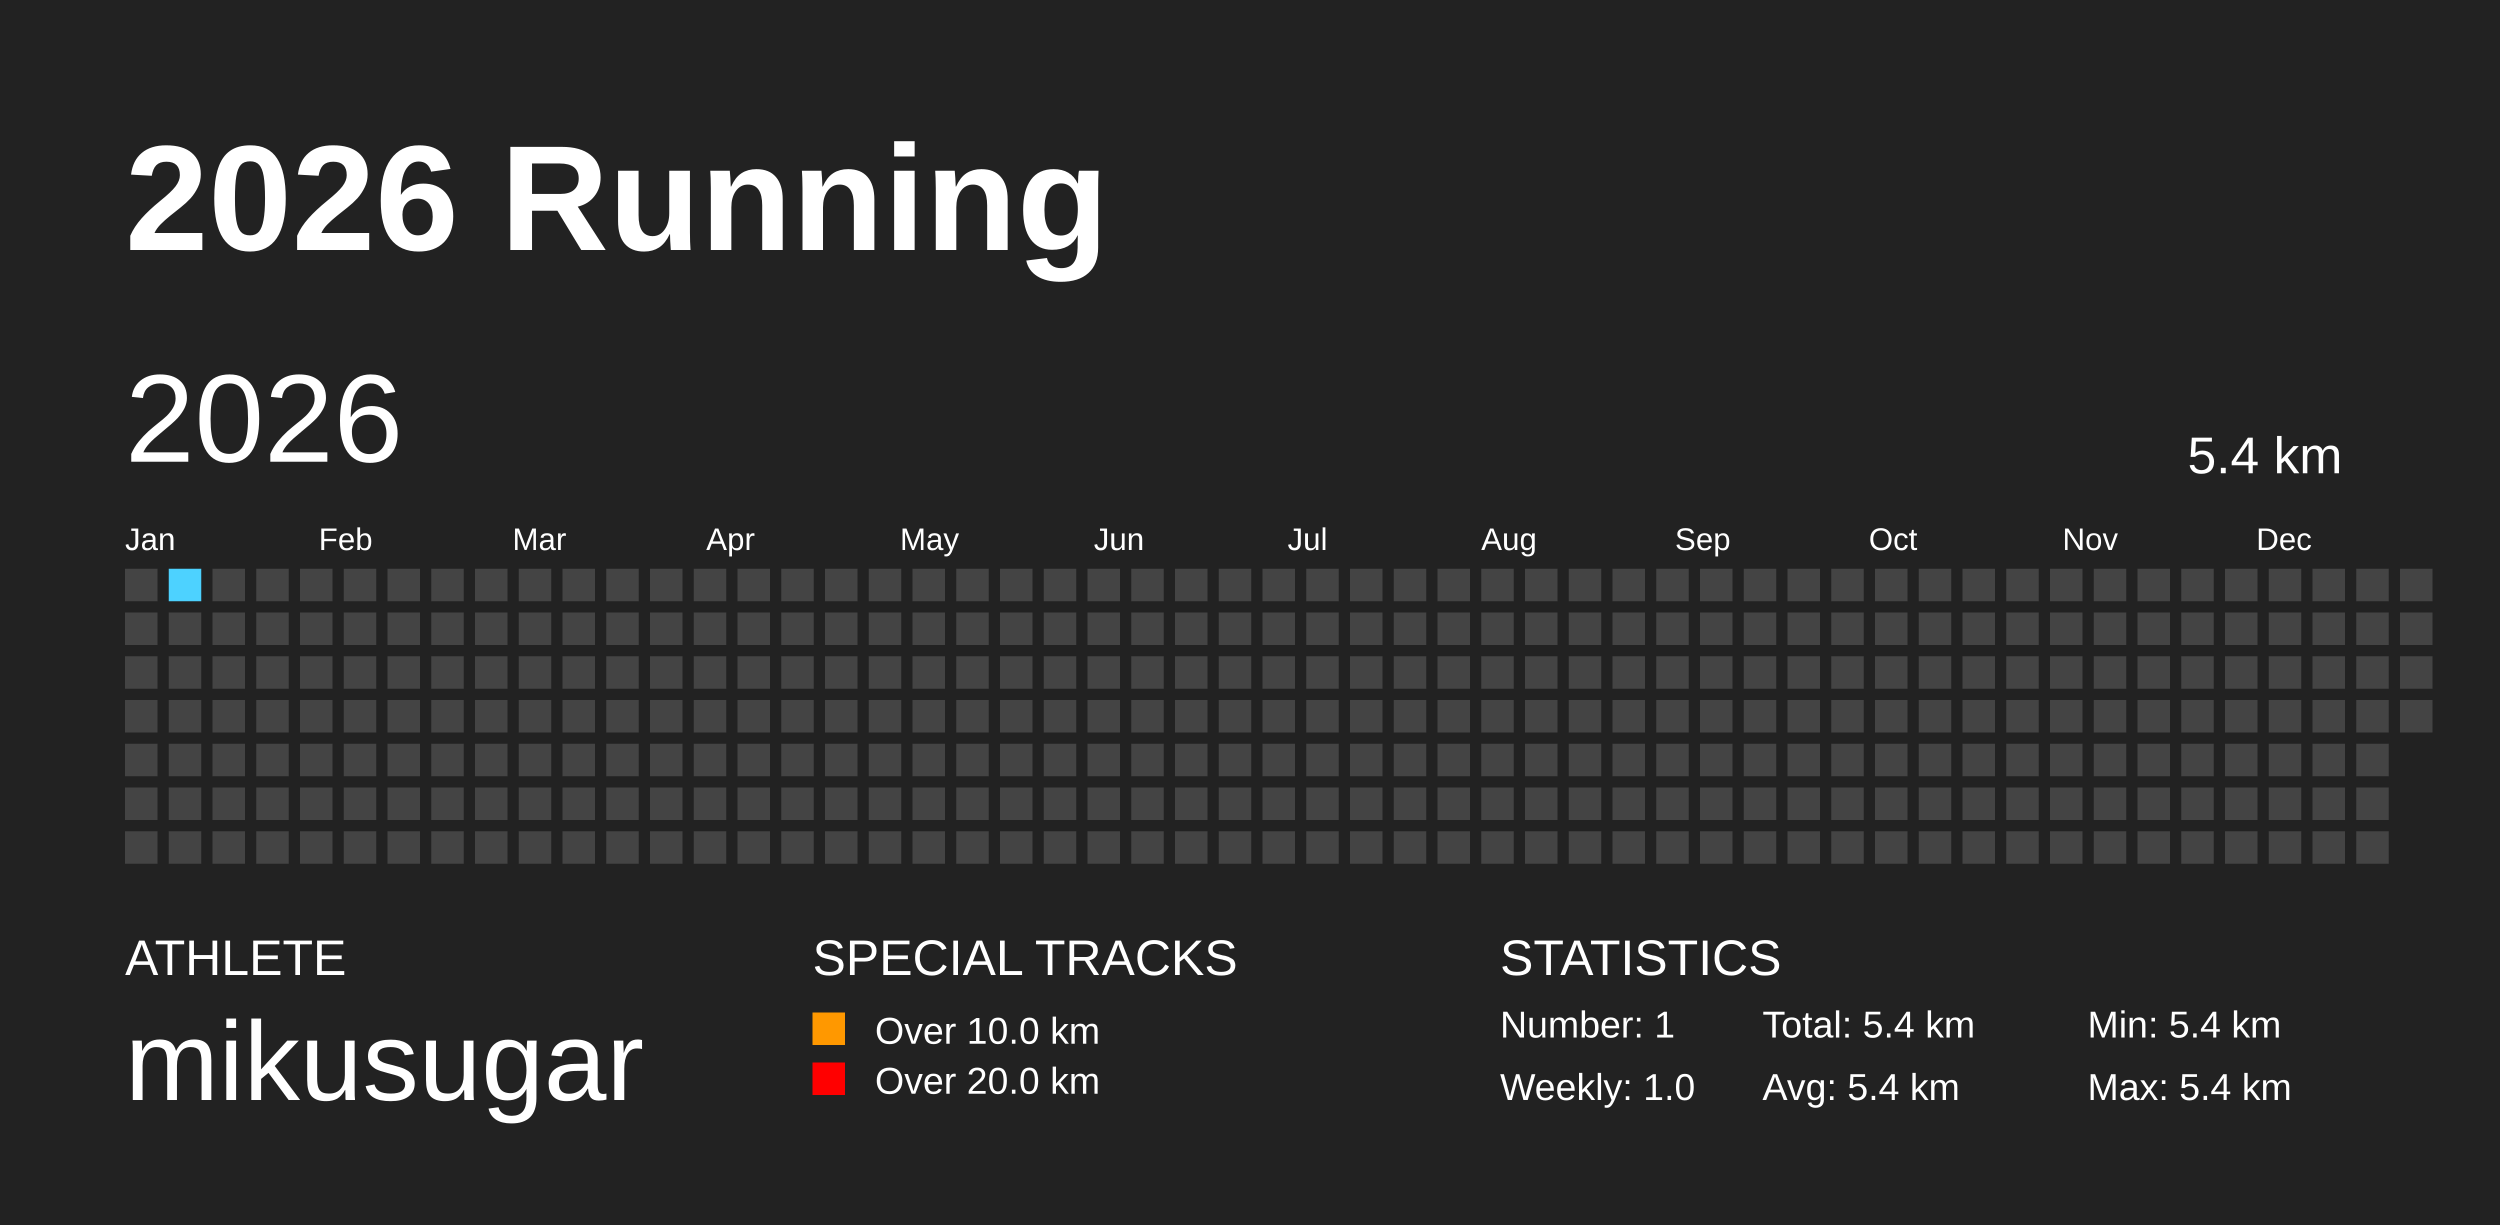
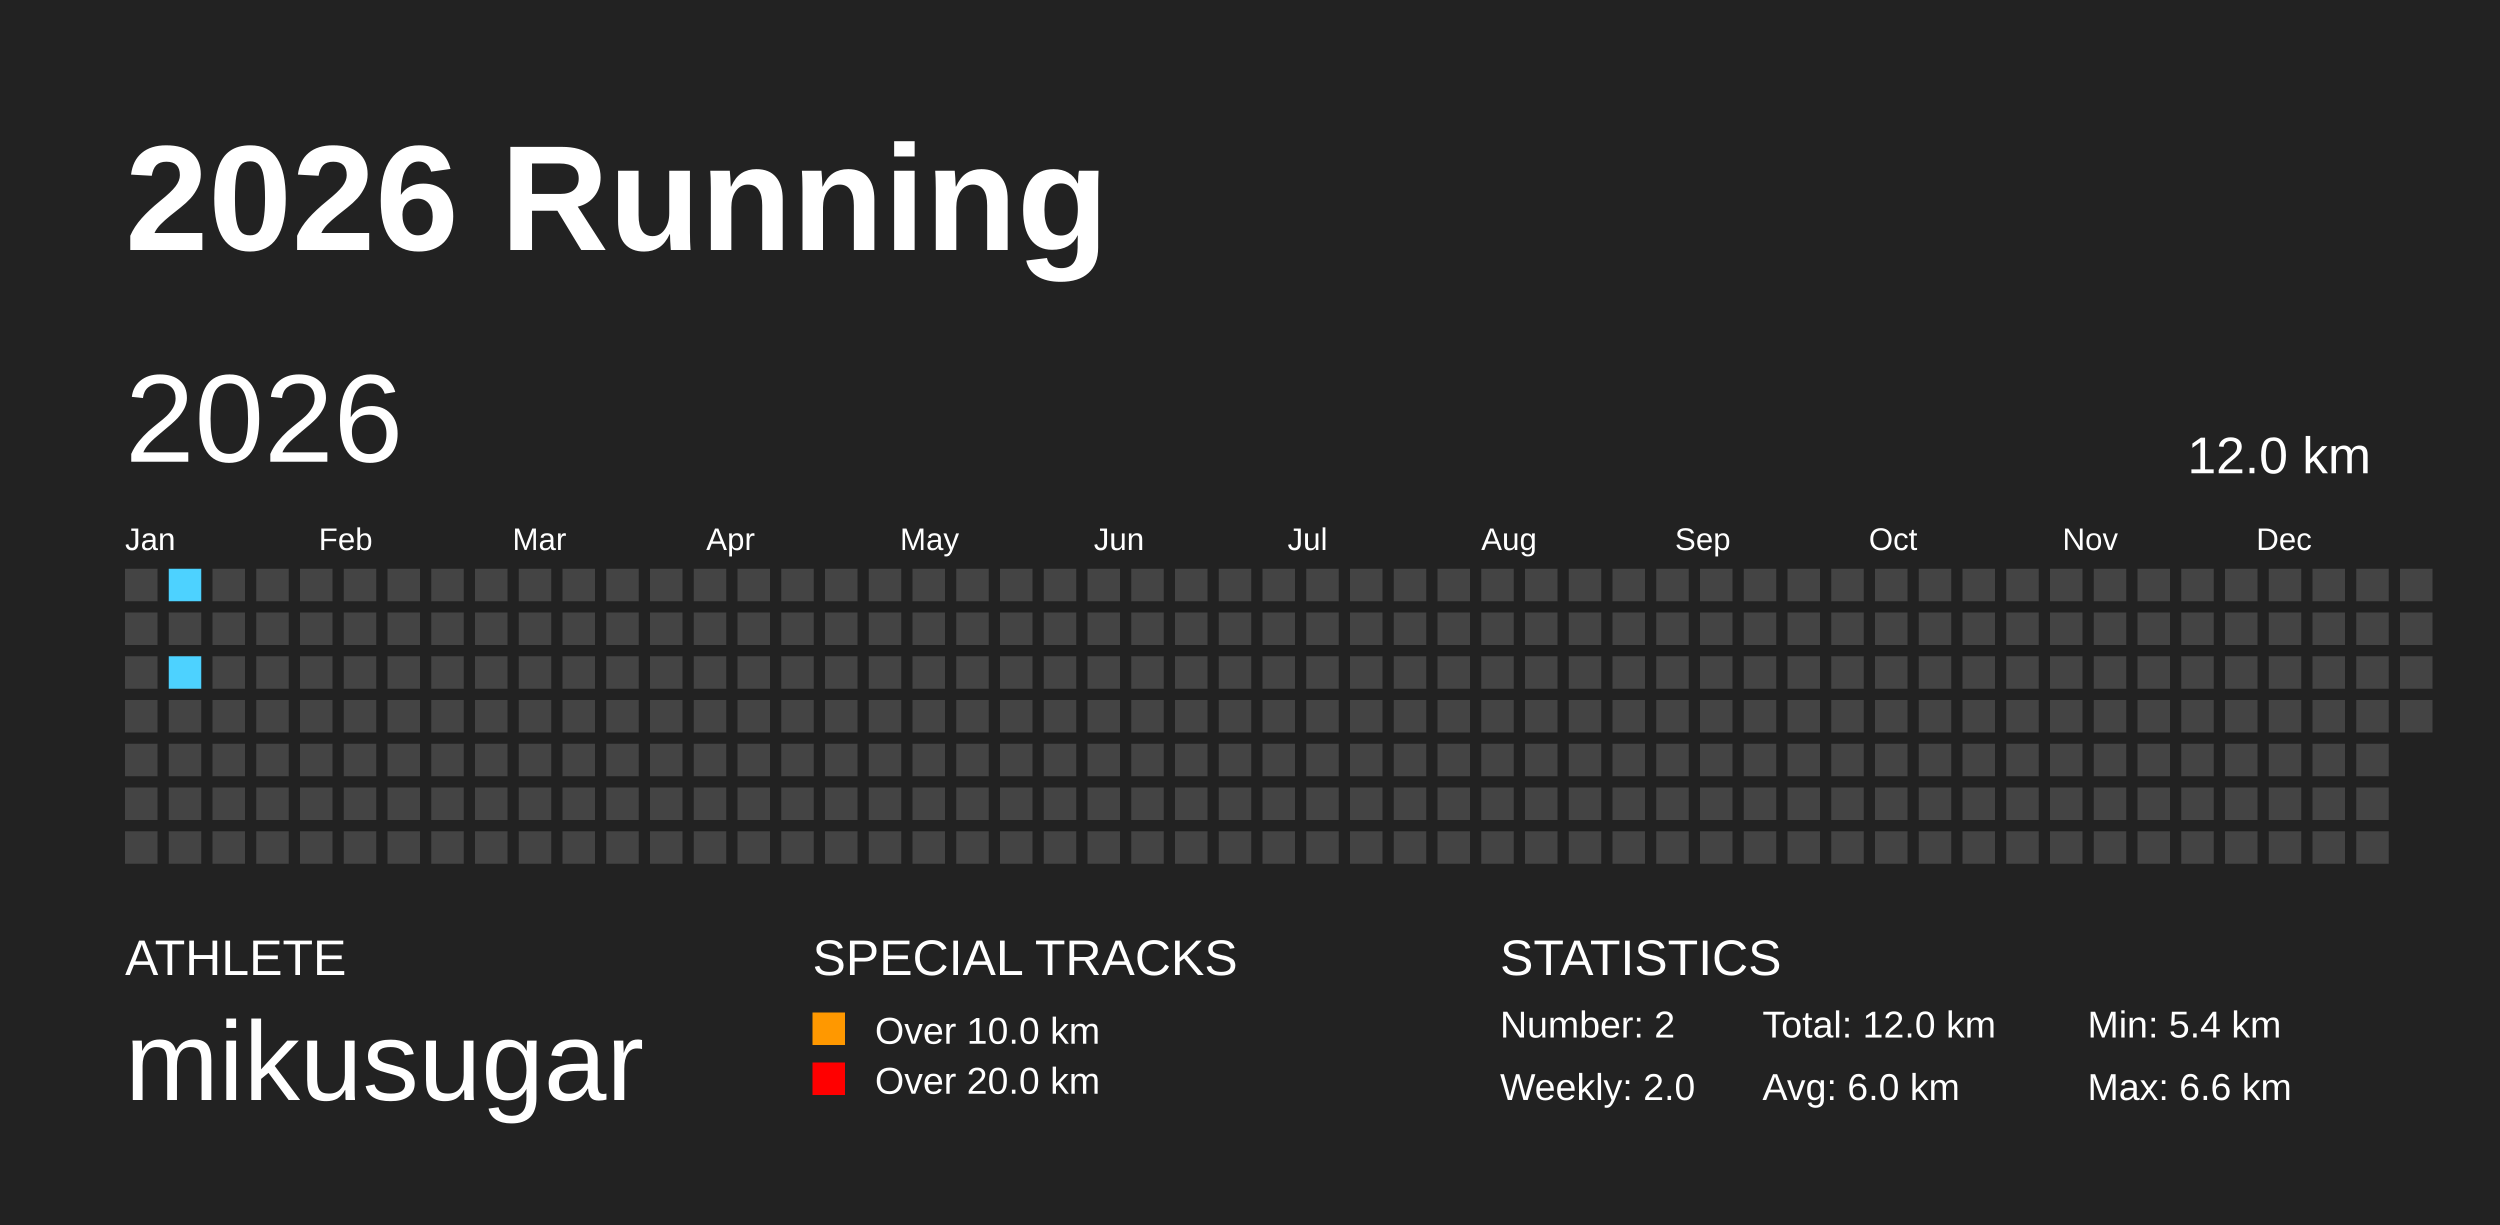
<svg xmlns="http://www.w3.org/2000/svg" baseProfile="full" height="98mm" version="1.1" viewBox="0,0,200,98" width="200mm">
  <defs />
  <rect fill="#222222" height="98" width="200" x="0" y="0" />
  <text fill="#FFFFFF" style="font-size:12px; font-family:Arial; font-weight:bold;" x="10" y="20">2026 Running</text>
  <text fill="#FFFFFF" style="font-size:4px; font-family:Arial" x="10" y="78">ATHLETE</text>
  <text fill="#FFFFFF" style="font-size:9px; font-family:Arial" x="10" y="88">mikusugar</text>
  <text fill="#FFFFFF" style="font-size:4px; font-family:Arial" x="65" y="78">SPECIAL TRACKS</text>
  <rect fill="#ff9800" height="2.6" width="2.6" x="65" y="81" />
  <text fill="#FFFFFF" style="font-size:3px; font-family:Arial" x="70" y="83.5">Over 10.0 km</text>
  <rect fill="red" height="2.6" width="2.6" x="65" y="85" />
  <text fill="#FFFFFF" style="font-size:3px; font-family:Arial" x="70" y="87.5">Over 20.0 km</text>
  <text fill="#FFFFFF" style="font-size:4px; font-family:Arial" x="120" y="78">STATISTICS</text>
-   <text fill="#FFFFFF" style="font-size:3px; font-family:Arial" x="120" y="83">Number: 1</text>
-   <text fill="#FFFFFF" style="font-size:3px; font-family:Arial" x="120" y="88">Weekly: 1.0</text>
-   <text fill="#FFFFFF" style="font-size:3px; font-family:Arial" x="141" y="83">Total: 5.4 km</text>
-   <text fill="#FFFFFF" style="font-size:3px; font-family:Arial" x="141" y="88">Avg: 5.4 km</text>
+   <text fill="#FFFFFF" style="font-size:3px; font-family:Arial" x="120" y="83">Number: 2</text>
+   <text fill="#FFFFFF" style="font-size:3px; font-family:Arial" x="120" y="88">Weekly: 2.0</text>
+   <text fill="#FFFFFF" style="font-size:3px; font-family:Arial" x="141" y="83">Total: 12.0 km</text>
+   <text fill="#FFFFFF" style="font-size:3px; font-family:Arial" x="141" y="88">Avg: 6.0 km</text>
  <text fill="#FFFFFF" style="font-size:3px; font-family:Arial" x="167" y="83">Min: 5.4 km</text>
-   <text fill="#FFFFFF" style="font-size:3px; font-family:Arial" x="167" y="88">Max: 5.4 km</text>
+   <text fill="#FFFFFF" style="font-size:3px; font-family:Arial" x="167" y="88">Max: 6.6 km</text>
  <text dominant-baseline="hanging" fill="#FFFFFF" style="font-size:10.0px; font-family:Arial;" x="10" y="30">2026</text>
-   <text dominant-baseline="hanging" fill="#FFFFFF" style="font-size:4.125px; font-family:Arial;" x="175" y="35">5.4 km</text>
+   <text dominant-baseline="hanging" fill="#FFFFFF" style="font-size:4.125px; font-family:Arial;" x="175" y="35">12.0 km</text>
  <text fill="#FFFFFF" style="font-size:2.5px; font-family:Arial" x="10.0" y="44">Jan</text>
  <text fill="#FFFFFF" style="font-size:2.5px; font-family:Arial" x="25.5" y="44">Feb</text>
  <text fill="#FFFFFF" style="font-size:2.5px; font-family:Arial" x="41.0" y="44">Mar</text>
  <text fill="#FFFFFF" style="font-size:2.5px; font-family:Arial" x="56.5" y="44">Apr</text>
  <text fill="#FFFFFF" style="font-size:2.5px; font-family:Arial" x="72.0" y="44">May</text>
  <text fill="#FFFFFF" style="font-size:2.5px; font-family:Arial" x="87.5" y="44">Jun</text>
  <text fill="#FFFFFF" style="font-size:2.5px; font-family:Arial" x="103.0" y="44">Jul</text>
  <text fill="#FFFFFF" style="font-size:2.5px; font-family:Arial" x="118.5" y="44">Aug</text>
  <text fill="#FFFFFF" style="font-size:2.5px; font-family:Arial" x="134.0" y="44">Sep</text>
  <text fill="#FFFFFF" style="font-size:2.5px; font-family:Arial" x="149.5" y="44">Oct</text>
  <text fill="#FFFFFF" style="font-size:2.5px; font-family:Arial" x="165.0" y="44">Nov</text>
  <text fill="#FFFFFF" style="font-size:2.5px; font-family:Arial" x="180.5" y="44">Dec</text>
  <rect fill="#444444" height="2.6" width="2.6" x="10.0" y="45.5" />
  <rect fill="#444444" height="2.6" width="2.6" x="10.0" y="49.0" />
  <rect fill="#444444" height="2.6" width="2.6" x="10.0" y="52.5" />
  <rect fill="#444444" height="2.6" width="2.6" x="10.0" y="56.0" />
  <rect fill="#444444" height="2.6" width="2.6" x="10.0" y="59.5" />
  <rect fill="#444444" height="2.6" width="2.6" x="10.0" y="63.0" />
  <rect fill="#444444" height="2.6" width="2.6" x="10.0" y="66.5" />
  <rect fill="#4DD2FF" height="2.6" width="2.6" x="13.5" y="45.5" />
  <rect fill="#444444" height="2.6" width="2.6" x="13.5" y="49.0" />
-   <rect fill="#444444" height="2.6" width="2.6" x="13.5" y="52.5" />
+   <rect fill="#4DD2FF" height="2.6" width="2.6" x="13.5" y="52.5" />
  <rect fill="#444444" height="2.6" width="2.6" x="13.5" y="56.0" />
  <rect fill="#444444" height="2.6" width="2.6" x="13.5" y="59.5" />
  <rect fill="#444444" height="2.6" width="2.6" x="13.5" y="63.0" />
  <rect fill="#444444" height="2.6" width="2.6" x="13.5" y="66.5" />
  <rect fill="#444444" height="2.6" width="2.6" x="17.0" y="45.5" />
  <rect fill="#444444" height="2.6" width="2.6" x="17.0" y="49.0" />
  <rect fill="#444444" height="2.6" width="2.6" x="17.0" y="52.5" />
  <rect fill="#444444" height="2.6" width="2.6" x="17.0" y="56.0" />
  <rect fill="#444444" height="2.6" width="2.6" x="17.0" y="59.5" />
  <rect fill="#444444" height="2.6" width="2.6" x="17.0" y="63.0" />
  <rect fill="#444444" height="2.6" width="2.6" x="17.0" y="66.5" />
  <rect fill="#444444" height="2.6" width="2.6" x="20.5" y="45.5" />
  <rect fill="#444444" height="2.6" width="2.6" x="20.5" y="49.0" />
  <rect fill="#444444" height="2.6" width="2.6" x="20.5" y="52.5" />
  <rect fill="#444444" height="2.6" width="2.6" x="20.5" y="56.0" />
  <rect fill="#444444" height="2.6" width="2.6" x="20.5" y="59.5" />
  <rect fill="#444444" height="2.6" width="2.6" x="20.5" y="63.0" />
  <rect fill="#444444" height="2.6" width="2.6" x="20.5" y="66.5" />
  <rect fill="#444444" height="2.6" width="2.6" x="24.0" y="45.5" />
  <rect fill="#444444" height="2.6" width="2.6" x="24.0" y="49.0" />
  <rect fill="#444444" height="2.6" width="2.6" x="24.0" y="52.5" />
  <rect fill="#444444" height="2.6" width="2.6" x="24.0" y="56.0" />
  <rect fill="#444444" height="2.6" width="2.6" x="24.0" y="59.5" />
  <rect fill="#444444" height="2.6" width="2.6" x="24.0" y="63.0" />
  <rect fill="#444444" height="2.6" width="2.6" x="24.0" y="66.5" />
  <rect fill="#444444" height="2.6" width="2.6" x="27.5" y="45.5" />
  <rect fill="#444444" height="2.6" width="2.6" x="27.5" y="49.0" />
  <rect fill="#444444" height="2.6" width="2.6" x="27.5" y="52.5" />
  <rect fill="#444444" height="2.6" width="2.6" x="27.5" y="56.0" />
  <rect fill="#444444" height="2.6" width="2.6" x="27.5" y="59.5" />
  <rect fill="#444444" height="2.6" width="2.6" x="27.5" y="63.0" />
  <rect fill="#444444" height="2.6" width="2.6" x="27.5" y="66.5" />
  <rect fill="#444444" height="2.6" width="2.6" x="31.0" y="45.5" />
  <rect fill="#444444" height="2.6" width="2.6" x="31.0" y="49.0" />
  <rect fill="#444444" height="2.6" width="2.6" x="31.0" y="52.5" />
  <rect fill="#444444" height="2.6" width="2.6" x="31.0" y="56.0" />
  <rect fill="#444444" height="2.6" width="2.6" x="31.0" y="59.5" />
  <rect fill="#444444" height="2.6" width="2.6" x="31.0" y="63.0" />
  <rect fill="#444444" height="2.6" width="2.6" x="31.0" y="66.5" />
  <rect fill="#444444" height="2.6" width="2.6" x="34.5" y="45.5" />
  <rect fill="#444444" height="2.6" width="2.6" x="34.5" y="49.0" />
  <rect fill="#444444" height="2.6" width="2.6" x="34.5" y="52.5" />
  <rect fill="#444444" height="2.6" width="2.6" x="34.5" y="56.0" />
  <rect fill="#444444" height="2.6" width="2.6" x="34.5" y="59.5" />
  <rect fill="#444444" height="2.6" width="2.6" x="34.5" y="63.0" />
  <rect fill="#444444" height="2.6" width="2.6" x="34.5" y="66.5" />
  <rect fill="#444444" height="2.6" width="2.6" x="38.0" y="45.5" />
  <rect fill="#444444" height="2.6" width="2.6" x="38.0" y="49.0" />
  <rect fill="#444444" height="2.6" width="2.6" x="38.0" y="52.5" />
  <rect fill="#444444" height="2.6" width="2.6" x="38.0" y="56.0" />
  <rect fill="#444444" height="2.6" width="2.6" x="38.0" y="59.5" />
  <rect fill="#444444" height="2.6" width="2.6" x="38.0" y="63.0" />
  <rect fill="#444444" height="2.6" width="2.6" x="38.0" y="66.5" />
  <rect fill="#444444" height="2.6" width="2.6" x="41.5" y="45.5" />
  <rect fill="#444444" height="2.6" width="2.6" x="41.5" y="49.0" />
  <rect fill="#444444" height="2.6" width="2.6" x="41.5" y="52.5" />
  <rect fill="#444444" height="2.6" width="2.6" x="41.5" y="56.0" />
  <rect fill="#444444" height="2.6" width="2.6" x="41.5" y="59.5" />
  <rect fill="#444444" height="2.6" width="2.6" x="41.5" y="63.0" />
  <rect fill="#444444" height="2.6" width="2.6" x="41.5" y="66.5" />
  <rect fill="#444444" height="2.6" width="2.6" x="45.0" y="45.5" />
  <rect fill="#444444" height="2.6" width="2.6" x="45.0" y="49.0" />
  <rect fill="#444444" height="2.6" width="2.6" x="45.0" y="52.5" />
  <rect fill="#444444" height="2.6" width="2.6" x="45.0" y="56.0" />
  <rect fill="#444444" height="2.6" width="2.6" x="45.0" y="59.5" />
  <rect fill="#444444" height="2.6" width="2.6" x="45.0" y="63.0" />
  <rect fill="#444444" height="2.6" width="2.6" x="45.0" y="66.5" />
  <rect fill="#444444" height="2.6" width="2.6" x="48.5" y="45.5" />
  <rect fill="#444444" height="2.6" width="2.6" x="48.5" y="49.0" />
  <rect fill="#444444" height="2.6" width="2.6" x="48.5" y="52.5" />
  <rect fill="#444444" height="2.6" width="2.6" x="48.5" y="56.0" />
  <rect fill="#444444" height="2.6" width="2.6" x="48.5" y="59.5" />
  <rect fill="#444444" height="2.6" width="2.6" x="48.5" y="63.0" />
  <rect fill="#444444" height="2.6" width="2.6" x="48.5" y="66.5" />
  <rect fill="#444444" height="2.6" width="2.6" x="52.0" y="45.5" />
  <rect fill="#444444" height="2.6" width="2.6" x="52.0" y="49.0" />
  <rect fill="#444444" height="2.6" width="2.6" x="52.0" y="52.5" />
  <rect fill="#444444" height="2.6" width="2.6" x="52.0" y="56.0" />
  <rect fill="#444444" height="2.6" width="2.6" x="52.0" y="59.5" />
  <rect fill="#444444" height="2.6" width="2.6" x="52.0" y="63.0" />
  <rect fill="#444444" height="2.6" width="2.6" x="52.0" y="66.5" />
  <rect fill="#444444" height="2.6" width="2.6" x="55.5" y="45.5" />
  <rect fill="#444444" height="2.6" width="2.6" x="55.5" y="49.0" />
  <rect fill="#444444" height="2.6" width="2.6" x="55.5" y="52.5" />
  <rect fill="#444444" height="2.6" width="2.6" x="55.5" y="56.0" />
  <rect fill="#444444" height="2.6" width="2.6" x="55.5" y="59.5" />
  <rect fill="#444444" height="2.6" width="2.6" x="55.5" y="63.0" />
  <rect fill="#444444" height="2.6" width="2.6" x="55.5" y="66.5" />
  <rect fill="#444444" height="2.6" width="2.6" x="59.0" y="45.5" />
  <rect fill="#444444" height="2.6" width="2.6" x="59.0" y="49.0" />
  <rect fill="#444444" height="2.6" width="2.6" x="59.0" y="52.5" />
  <rect fill="#444444" height="2.6" width="2.6" x="59.0" y="56.0" />
  <rect fill="#444444" height="2.6" width="2.6" x="59.0" y="59.5" />
  <rect fill="#444444" height="2.6" width="2.6" x="59.0" y="63.0" />
  <rect fill="#444444" height="2.6" width="2.6" x="59.0" y="66.5" />
  <rect fill="#444444" height="2.6" width="2.6" x="62.5" y="45.5" />
  <rect fill="#444444" height="2.6" width="2.6" x="62.5" y="49.0" />
  <rect fill="#444444" height="2.6" width="2.6" x="62.5" y="52.5" />
  <rect fill="#444444" height="2.6" width="2.6" x="62.5" y="56.0" />
  <rect fill="#444444" height="2.6" width="2.6" x="62.5" y="59.5" />
  <rect fill="#444444" height="2.6" width="2.6" x="62.5" y="63.0" />
  <rect fill="#444444" height="2.6" width="2.6" x="62.5" y="66.5" />
  <rect fill="#444444" height="2.6" width="2.6" x="66.0" y="45.5" />
  <rect fill="#444444" height="2.6" width="2.6" x="66.0" y="49.0" />
  <rect fill="#444444" height="2.6" width="2.6" x="66.0" y="52.5" />
  <rect fill="#444444" height="2.6" width="2.6" x="66.0" y="56.0" />
  <rect fill="#444444" height="2.6" width="2.6" x="66.0" y="59.5" />
  <rect fill="#444444" height="2.6" width="2.6" x="66.0" y="63.0" />
  <rect fill="#444444" height="2.6" width="2.6" x="66.0" y="66.5" />
  <rect fill="#444444" height="2.6" width="2.6" x="69.5" y="45.5" />
  <rect fill="#444444" height="2.6" width="2.6" x="69.5" y="49.0" />
  <rect fill="#444444" height="2.6" width="2.6" x="69.5" y="52.5" />
  <rect fill="#444444" height="2.6" width="2.6" x="69.5" y="56.0" />
  <rect fill="#444444" height="2.6" width="2.6" x="69.5" y="59.5" />
  <rect fill="#444444" height="2.6" width="2.6" x="69.5" y="63.0" />
  <rect fill="#444444" height="2.6" width="2.6" x="69.5" y="66.5" />
  <rect fill="#444444" height="2.6" width="2.6" x="73.0" y="45.5" />
  <rect fill="#444444" height="2.6" width="2.6" x="73.0" y="49.0" />
  <rect fill="#444444" height="2.6" width="2.6" x="73.0" y="52.5" />
  <rect fill="#444444" height="2.6" width="2.6" x="73.0" y="56.0" />
  <rect fill="#444444" height="2.6" width="2.6" x="73.0" y="59.5" />
  <rect fill="#444444" height="2.6" width="2.6" x="73.0" y="63.0" />
  <rect fill="#444444" height="2.6" width="2.6" x="73.0" y="66.5" />
  <rect fill="#444444" height="2.6" width="2.6" x="76.5" y="45.5" />
  <rect fill="#444444" height="2.6" width="2.6" x="76.5" y="49.0" />
  <rect fill="#444444" height="2.6" width="2.6" x="76.5" y="52.5" />
  <rect fill="#444444" height="2.6" width="2.6" x="76.5" y="56.0" />
  <rect fill="#444444" height="2.6" width="2.6" x="76.5" y="59.5" />
  <rect fill="#444444" height="2.6" width="2.6" x="76.5" y="63.0" />
  <rect fill="#444444" height="2.6" width="2.6" x="76.5" y="66.5" />
  <rect fill="#444444" height="2.6" width="2.6" x="80.0" y="45.5" />
  <rect fill="#444444" height="2.6" width="2.6" x="80.0" y="49.0" />
  <rect fill="#444444" height="2.6" width="2.6" x="80.0" y="52.5" />
  <rect fill="#444444" height="2.6" width="2.6" x="80.0" y="56.0" />
  <rect fill="#444444" height="2.6" width="2.6" x="80.0" y="59.5" />
  <rect fill="#444444" height="2.6" width="2.6" x="80.0" y="63.0" />
  <rect fill="#444444" height="2.6" width="2.6" x="80.0" y="66.5" />
  <rect fill="#444444" height="2.6" width="2.6" x="83.5" y="45.5" />
  <rect fill="#444444" height="2.6" width="2.6" x="83.5" y="49.0" />
  <rect fill="#444444" height="2.6" width="2.6" x="83.5" y="52.5" />
  <rect fill="#444444" height="2.6" width="2.6" x="83.5" y="56.0" />
  <rect fill="#444444" height="2.6" width="2.6" x="83.5" y="59.5" />
  <rect fill="#444444" height="2.6" width="2.6" x="83.5" y="63.0" />
  <rect fill="#444444" height="2.6" width="2.6" x="83.5" y="66.5" />
  <rect fill="#444444" height="2.6" width="2.6" x="87.0" y="45.5" />
  <rect fill="#444444" height="2.6" width="2.6" x="87.0" y="49.0" />
  <rect fill="#444444" height="2.6" width="2.6" x="87.0" y="52.5" />
  <rect fill="#444444" height="2.6" width="2.6" x="87.0" y="56.0" />
  <rect fill="#444444" height="2.6" width="2.6" x="87.0" y="59.5" />
  <rect fill="#444444" height="2.6" width="2.6" x="87.0" y="63.0" />
  <rect fill="#444444" height="2.6" width="2.6" x="87.0" y="66.5" />
  <rect fill="#444444" height="2.6" width="2.6" x="90.5" y="45.5" />
  <rect fill="#444444" height="2.6" width="2.6" x="90.5" y="49.0" />
  <rect fill="#444444" height="2.6" width="2.6" x="90.5" y="52.5" />
  <rect fill="#444444" height="2.6" width="2.6" x="90.5" y="56.0" />
  <rect fill="#444444" height="2.6" width="2.6" x="90.5" y="59.5" />
  <rect fill="#444444" height="2.6" width="2.6" x="90.5" y="63.0" />
  <rect fill="#444444" height="2.6" width="2.6" x="90.5" y="66.5" />
  <rect fill="#444444" height="2.6" width="2.6" x="94.0" y="45.5" />
  <rect fill="#444444" height="2.6" width="2.6" x="94.0" y="49.0" />
  <rect fill="#444444" height="2.6" width="2.6" x="94.0" y="52.5" />
  <rect fill="#444444" height="2.6" width="2.6" x="94.0" y="56.0" />
  <rect fill="#444444" height="2.6" width="2.6" x="94.0" y="59.5" />
  <rect fill="#444444" height="2.6" width="2.6" x="94.0" y="63.0" />
  <rect fill="#444444" height="2.6" width="2.6" x="94.0" y="66.5" />
  <rect fill="#444444" height="2.6" width="2.6" x="97.5" y="45.5" />
  <rect fill="#444444" height="2.6" width="2.6" x="97.5" y="49.0" />
  <rect fill="#444444" height="2.6" width="2.6" x="97.5" y="52.5" />
  <rect fill="#444444" height="2.6" width="2.6" x="97.5" y="56.0" />
  <rect fill="#444444" height="2.6" width="2.6" x="97.5" y="59.5" />
  <rect fill="#444444" height="2.6" width="2.6" x="97.5" y="63.0" />
  <rect fill="#444444" height="2.6" width="2.6" x="97.5" y="66.5" />
  <rect fill="#444444" height="2.6" width="2.6" x="101.0" y="45.5" />
  <rect fill="#444444" height="2.6" width="2.6" x="101.0" y="49.0" />
  <rect fill="#444444" height="2.6" width="2.6" x="101.0" y="52.5" />
  <rect fill="#444444" height="2.6" width="2.6" x="101.0" y="56.0" />
  <rect fill="#444444" height="2.6" width="2.6" x="101.0" y="59.5" />
  <rect fill="#444444" height="2.6" width="2.6" x="101.0" y="63.0" />
  <rect fill="#444444" height="2.6" width="2.6" x="101.0" y="66.5" />
  <rect fill="#444444" height="2.6" width="2.6" x="104.5" y="45.5" />
  <rect fill="#444444" height="2.6" width="2.6" x="104.5" y="49.0" />
  <rect fill="#444444" height="2.6" width="2.6" x="104.5" y="52.5" />
  <rect fill="#444444" height="2.6" width="2.6" x="104.5" y="56.0" />
  <rect fill="#444444" height="2.6" width="2.6" x="104.5" y="59.5" />
  <rect fill="#444444" height="2.6" width="2.6" x="104.5" y="63.0" />
  <rect fill="#444444" height="2.6" width="2.6" x="104.5" y="66.5" />
  <rect fill="#444444" height="2.6" width="2.6" x="108.0" y="45.5" />
  <rect fill="#444444" height="2.6" width="2.6" x="108.0" y="49.0" />
  <rect fill="#444444" height="2.6" width="2.6" x="108.0" y="52.5" />
  <rect fill="#444444" height="2.6" width="2.6" x="108.0" y="56.0" />
  <rect fill="#444444" height="2.6" width="2.6" x="108.0" y="59.5" />
  <rect fill="#444444" height="2.6" width="2.6" x="108.0" y="63.0" />
  <rect fill="#444444" height="2.6" width="2.6" x="108.0" y="66.5" />
  <rect fill="#444444" height="2.6" width="2.6" x="111.5" y="45.5" />
  <rect fill="#444444" height="2.6" width="2.6" x="111.5" y="49.0" />
  <rect fill="#444444" height="2.6" width="2.6" x="111.5" y="52.5" />
  <rect fill="#444444" height="2.6" width="2.6" x="111.5" y="56.0" />
  <rect fill="#444444" height="2.6" width="2.6" x="111.5" y="59.5" />
  <rect fill="#444444" height="2.6" width="2.6" x="111.5" y="63.0" />
  <rect fill="#444444" height="2.6" width="2.6" x="111.5" y="66.5" />
  <rect fill="#444444" height="2.6" width="2.6" x="115.0" y="45.5" />
  <rect fill="#444444" height="2.6" width="2.6" x="115.0" y="49.0" />
  <rect fill="#444444" height="2.6" width="2.6" x="115.0" y="52.5" />
  <rect fill="#444444" height="2.6" width="2.6" x="115.0" y="56.0" />
  <rect fill="#444444" height="2.6" width="2.6" x="115.0" y="59.5" />
  <rect fill="#444444" height="2.6" width="2.6" x="115.0" y="63.0" />
  <rect fill="#444444" height="2.6" width="2.6" x="115.0" y="66.5" />
  <rect fill="#444444" height="2.6" width="2.6" x="118.5" y="45.5" />
  <rect fill="#444444" height="2.6" width="2.6" x="118.5" y="49.0" />
  <rect fill="#444444" height="2.6" width="2.6" x="118.5" y="52.5" />
  <rect fill="#444444" height="2.6" width="2.6" x="118.5" y="56.0" />
  <rect fill="#444444" height="2.6" width="2.6" x="118.5" y="59.5" />
  <rect fill="#444444" height="2.6" width="2.6" x="118.5" y="63.0" />
  <rect fill="#444444" height="2.6" width="2.6" x="118.5" y="66.5" />
  <rect fill="#444444" height="2.6" width="2.6" x="122.0" y="45.5" />
  <rect fill="#444444" height="2.6" width="2.6" x="122.0" y="49.0" />
  <rect fill="#444444" height="2.6" width="2.6" x="122.0" y="52.5" />
  <rect fill="#444444" height="2.6" width="2.6" x="122.0" y="56.0" />
  <rect fill="#444444" height="2.6" width="2.6" x="122.0" y="59.5" />
  <rect fill="#444444" height="2.6" width="2.6" x="122.0" y="63.0" />
  <rect fill="#444444" height="2.6" width="2.6" x="122.0" y="66.5" />
  <rect fill="#444444" height="2.6" width="2.6" x="125.5" y="45.5" />
  <rect fill="#444444" height="2.6" width="2.6" x="125.5" y="49.0" />
  <rect fill="#444444" height="2.6" width="2.6" x="125.5" y="52.5" />
  <rect fill="#444444" height="2.6" width="2.6" x="125.5" y="56.0" />
  <rect fill="#444444" height="2.6" width="2.6" x="125.5" y="59.5" />
  <rect fill="#444444" height="2.6" width="2.6" x="125.5" y="63.0" />
  <rect fill="#444444" height="2.6" width="2.6" x="125.5" y="66.5" />
  <rect fill="#444444" height="2.6" width="2.6" x="129.0" y="45.5" />
  <rect fill="#444444" height="2.6" width="2.6" x="129.0" y="49.0" />
  <rect fill="#444444" height="2.6" width="2.6" x="129.0" y="52.5" />
  <rect fill="#444444" height="2.6" width="2.6" x="129.0" y="56.0" />
  <rect fill="#444444" height="2.6" width="2.6" x="129.0" y="59.5" />
  <rect fill="#444444" height="2.6" width="2.6" x="129.0" y="63.0" />
  <rect fill="#444444" height="2.6" width="2.6" x="129.0" y="66.5" />
  <rect fill="#444444" height="2.6" width="2.6" x="132.5" y="45.5" />
  <rect fill="#444444" height="2.6" width="2.6" x="132.5" y="49.0" />
  <rect fill="#444444" height="2.6" width="2.6" x="132.5" y="52.5" />
  <rect fill="#444444" height="2.6" width="2.6" x="132.5" y="56.0" />
  <rect fill="#444444" height="2.6" width="2.6" x="132.5" y="59.5" />
  <rect fill="#444444" height="2.6" width="2.6" x="132.5" y="63.0" />
  <rect fill="#444444" height="2.6" width="2.6" x="132.5" y="66.5" />
  <rect fill="#444444" height="2.6" width="2.6" x="136.0" y="45.5" />
  <rect fill="#444444" height="2.6" width="2.6" x="136.0" y="49.0" />
  <rect fill="#444444" height="2.6" width="2.6" x="136.0" y="52.5" />
  <rect fill="#444444" height="2.6" width="2.6" x="136.0" y="56.0" />
  <rect fill="#444444" height="2.6" width="2.6" x="136.0" y="59.5" />
  <rect fill="#444444" height="2.6" width="2.6" x="136.0" y="63.0" />
  <rect fill="#444444" height="2.6" width="2.6" x="136.0" y="66.5" />
  <rect fill="#444444" height="2.6" width="2.6" x="139.5" y="45.5" />
  <rect fill="#444444" height="2.6" width="2.6" x="139.5" y="49.0" />
  <rect fill="#444444" height="2.6" width="2.6" x="139.5" y="52.5" />
  <rect fill="#444444" height="2.6" width="2.6" x="139.5" y="56.0" />
  <rect fill="#444444" height="2.6" width="2.6" x="139.5" y="59.5" />
  <rect fill="#444444" height="2.6" width="2.6" x="139.5" y="63.0" />
  <rect fill="#444444" height="2.6" width="2.6" x="139.5" y="66.5" />
  <rect fill="#444444" height="2.6" width="2.6" x="143.0" y="45.5" />
  <rect fill="#444444" height="2.6" width="2.6" x="143.0" y="49.0" />
  <rect fill="#444444" height="2.6" width="2.6" x="143.0" y="52.5" />
  <rect fill="#444444" height="2.6" width="2.6" x="143.0" y="56.0" />
  <rect fill="#444444" height="2.6" width="2.6" x="143.0" y="59.5" />
  <rect fill="#444444" height="2.6" width="2.6" x="143.0" y="63.0" />
  <rect fill="#444444" height="2.6" width="2.6" x="143.0" y="66.5" />
  <rect fill="#444444" height="2.6" width="2.6" x="146.5" y="45.5" />
  <rect fill="#444444" height="2.6" width="2.6" x="146.5" y="49.0" />
  <rect fill="#444444" height="2.6" width="2.6" x="146.5" y="52.5" />
  <rect fill="#444444" height="2.6" width="2.6" x="146.5" y="56.0" />
  <rect fill="#444444" height="2.6" width="2.6" x="146.5" y="59.5" />
  <rect fill="#444444" height="2.6" width="2.6" x="146.5" y="63.0" />
  <rect fill="#444444" height="2.6" width="2.6" x="146.5" y="66.5" />
  <rect fill="#444444" height="2.6" width="2.6" x="150.0" y="45.5" />
  <rect fill="#444444" height="2.6" width="2.6" x="150.0" y="49.0" />
  <rect fill="#444444" height="2.6" width="2.6" x="150.0" y="52.5" />
  <rect fill="#444444" height="2.6" width="2.6" x="150.0" y="56.0" />
  <rect fill="#444444" height="2.6" width="2.6" x="150.0" y="59.5" />
  <rect fill="#444444" height="2.6" width="2.6" x="150.0" y="63.0" />
  <rect fill="#444444" height="2.6" width="2.6" x="150.0" y="66.5" />
  <rect fill="#444444" height="2.6" width="2.6" x="153.5" y="45.5" />
  <rect fill="#444444" height="2.6" width="2.6" x="153.5" y="49.0" />
  <rect fill="#444444" height="2.6" width="2.6" x="153.5" y="52.5" />
  <rect fill="#444444" height="2.6" width="2.6" x="153.5" y="56.0" />
  <rect fill="#444444" height="2.6" width="2.6" x="153.5" y="59.5" />
  <rect fill="#444444" height="2.6" width="2.6" x="153.5" y="63.0" />
  <rect fill="#444444" height="2.6" width="2.6" x="153.5" y="66.5" />
  <rect fill="#444444" height="2.6" width="2.6" x="157.0" y="45.5" />
  <rect fill="#444444" height="2.6" width="2.6" x="157.0" y="49.0" />
  <rect fill="#444444" height="2.6" width="2.6" x="157.0" y="52.5" />
  <rect fill="#444444" height="2.6" width="2.6" x="157.0" y="56.0" />
  <rect fill="#444444" height="2.6" width="2.6" x="157.0" y="59.5" />
  <rect fill="#444444" height="2.6" width="2.6" x="157.0" y="63.0" />
  <rect fill="#444444" height="2.6" width="2.6" x="157.0" y="66.5" />
  <rect fill="#444444" height="2.6" width="2.6" x="160.5" y="45.5" />
  <rect fill="#444444" height="2.6" width="2.6" x="160.5" y="49.0" />
  <rect fill="#444444" height="2.6" width="2.6" x="160.5" y="52.5" />
  <rect fill="#444444" height="2.6" width="2.6" x="160.5" y="56.0" />
  <rect fill="#444444" height="2.6" width="2.6" x="160.5" y="59.5" />
  <rect fill="#444444" height="2.6" width="2.6" x="160.5" y="63.0" />
  <rect fill="#444444" height="2.6" width="2.6" x="160.5" y="66.5" />
  <rect fill="#444444" height="2.6" width="2.6" x="164.0" y="45.5" />
  <rect fill="#444444" height="2.6" width="2.6" x="164.0" y="49.0" />
  <rect fill="#444444" height="2.6" width="2.6" x="164.0" y="52.5" />
  <rect fill="#444444" height="2.6" width="2.6" x="164.0" y="56.0" />
  <rect fill="#444444" height="2.6" width="2.6" x="164.0" y="59.5" />
  <rect fill="#444444" height="2.6" width="2.6" x="164.0" y="63.0" />
  <rect fill="#444444" height="2.6" width="2.6" x="164.0" y="66.5" />
  <rect fill="#444444" height="2.6" width="2.6" x="167.5" y="45.5" />
  <rect fill="#444444" height="2.6" width="2.6" x="167.5" y="49.0" />
  <rect fill="#444444" height="2.6" width="2.6" x="167.5" y="52.5" />
  <rect fill="#444444" height="2.6" width="2.6" x="167.5" y="56.0" />
  <rect fill="#444444" height="2.6" width="2.6" x="167.5" y="59.5" />
  <rect fill="#444444" height="2.6" width="2.6" x="167.5" y="63.0" />
  <rect fill="#444444" height="2.6" width="2.6" x="167.5" y="66.5" />
  <rect fill="#444444" height="2.6" width="2.6" x="171.0" y="45.5" />
  <rect fill="#444444" height="2.6" width="2.6" x="171.0" y="49.0" />
  <rect fill="#444444" height="2.6" width="2.6" x="171.0" y="52.5" />
  <rect fill="#444444" height="2.6" width="2.6" x="171.0" y="56.0" />
  <rect fill="#444444" height="2.6" width="2.6" x="171.0" y="59.5" />
  <rect fill="#444444" height="2.6" width="2.6" x="171.0" y="63.0" />
  <rect fill="#444444" height="2.6" width="2.6" x="171.0" y="66.5" />
  <rect fill="#444444" height="2.6" width="2.6" x="174.5" y="45.5" />
  <rect fill="#444444" height="2.6" width="2.6" x="174.5" y="49.0" />
  <rect fill="#444444" height="2.6" width="2.6" x="174.5" y="52.5" />
  <rect fill="#444444" height="2.6" width="2.6" x="174.5" y="56.0" />
  <rect fill="#444444" height="2.6" width="2.6" x="174.5" y="59.5" />
  <rect fill="#444444" height="2.6" width="2.6" x="174.5" y="63.0" />
  <rect fill="#444444" height="2.6" width="2.6" x="174.5" y="66.5" />
  <rect fill="#444444" height="2.6" width="2.6" x="178.0" y="45.5" />
  <rect fill="#444444" height="2.6" width="2.6" x="178.0" y="49.0" />
  <rect fill="#444444" height="2.6" width="2.6" x="178.0" y="52.5" />
  <rect fill="#444444" height="2.6" width="2.6" x="178.0" y="56.0" />
  <rect fill="#444444" height="2.6" width="2.6" x="178.0" y="59.5" />
  <rect fill="#444444" height="2.6" width="2.6" x="178.0" y="63.0" />
  <rect fill="#444444" height="2.6" width="2.6" x="178.0" y="66.5" />
  <rect fill="#444444" height="2.6" width="2.6" x="181.5" y="45.5" />
  <rect fill="#444444" height="2.6" width="2.6" x="181.5" y="49.0" />
  <rect fill="#444444" height="2.6" width="2.6" x="181.5" y="52.5" />
  <rect fill="#444444" height="2.6" width="2.6" x="181.5" y="56.0" />
  <rect fill="#444444" height="2.6" width="2.6" x="181.5" y="59.5" />
  <rect fill="#444444" height="2.6" width="2.6" x="181.5" y="63.0" />
  <rect fill="#444444" height="2.6" width="2.6" x="181.5" y="66.5" />
  <rect fill="#444444" height="2.6" width="2.6" x="185.0" y="45.5" />
  <rect fill="#444444" height="2.6" width="2.6" x="185.0" y="49.0" />
  <rect fill="#444444" height="2.6" width="2.6" x="185.0" y="52.5" />
  <rect fill="#444444" height="2.6" width="2.6" x="185.0" y="56.0" />
  <rect fill="#444444" height="2.6" width="2.6" x="185.0" y="59.5" />
  <rect fill="#444444" height="2.6" width="2.6" x="185.0" y="63.0" />
  <rect fill="#444444" height="2.6" width="2.6" x="185.0" y="66.5" />
  <rect fill="#444444" height="2.6" width="2.6" x="188.5" y="45.5" />
  <rect fill="#444444" height="2.6" width="2.6" x="188.5" y="49.0" />
  <rect fill="#444444" height="2.6" width="2.6" x="188.5" y="52.5" />
  <rect fill="#444444" height="2.6" width="2.6" x="188.5" y="56.0" />
  <rect fill="#444444" height="2.6" width="2.6" x="188.5" y="59.5" />
  <rect fill="#444444" height="2.6" width="2.6" x="188.5" y="63.0" />
  <rect fill="#444444" height="2.6" width="2.6" x="188.5" y="66.5" />
  <rect fill="#444444" height="2.6" width="2.6" x="192.0" y="45.5" />
  <rect fill="#444444" height="2.6" width="2.6" x="192.0" y="49.0" />
  <rect fill="#444444" height="2.6" width="2.6" x="192.0" y="52.5" />
  <rect fill="#444444" height="2.6" width="2.6" x="192.0" y="56.0" />
</svg>
